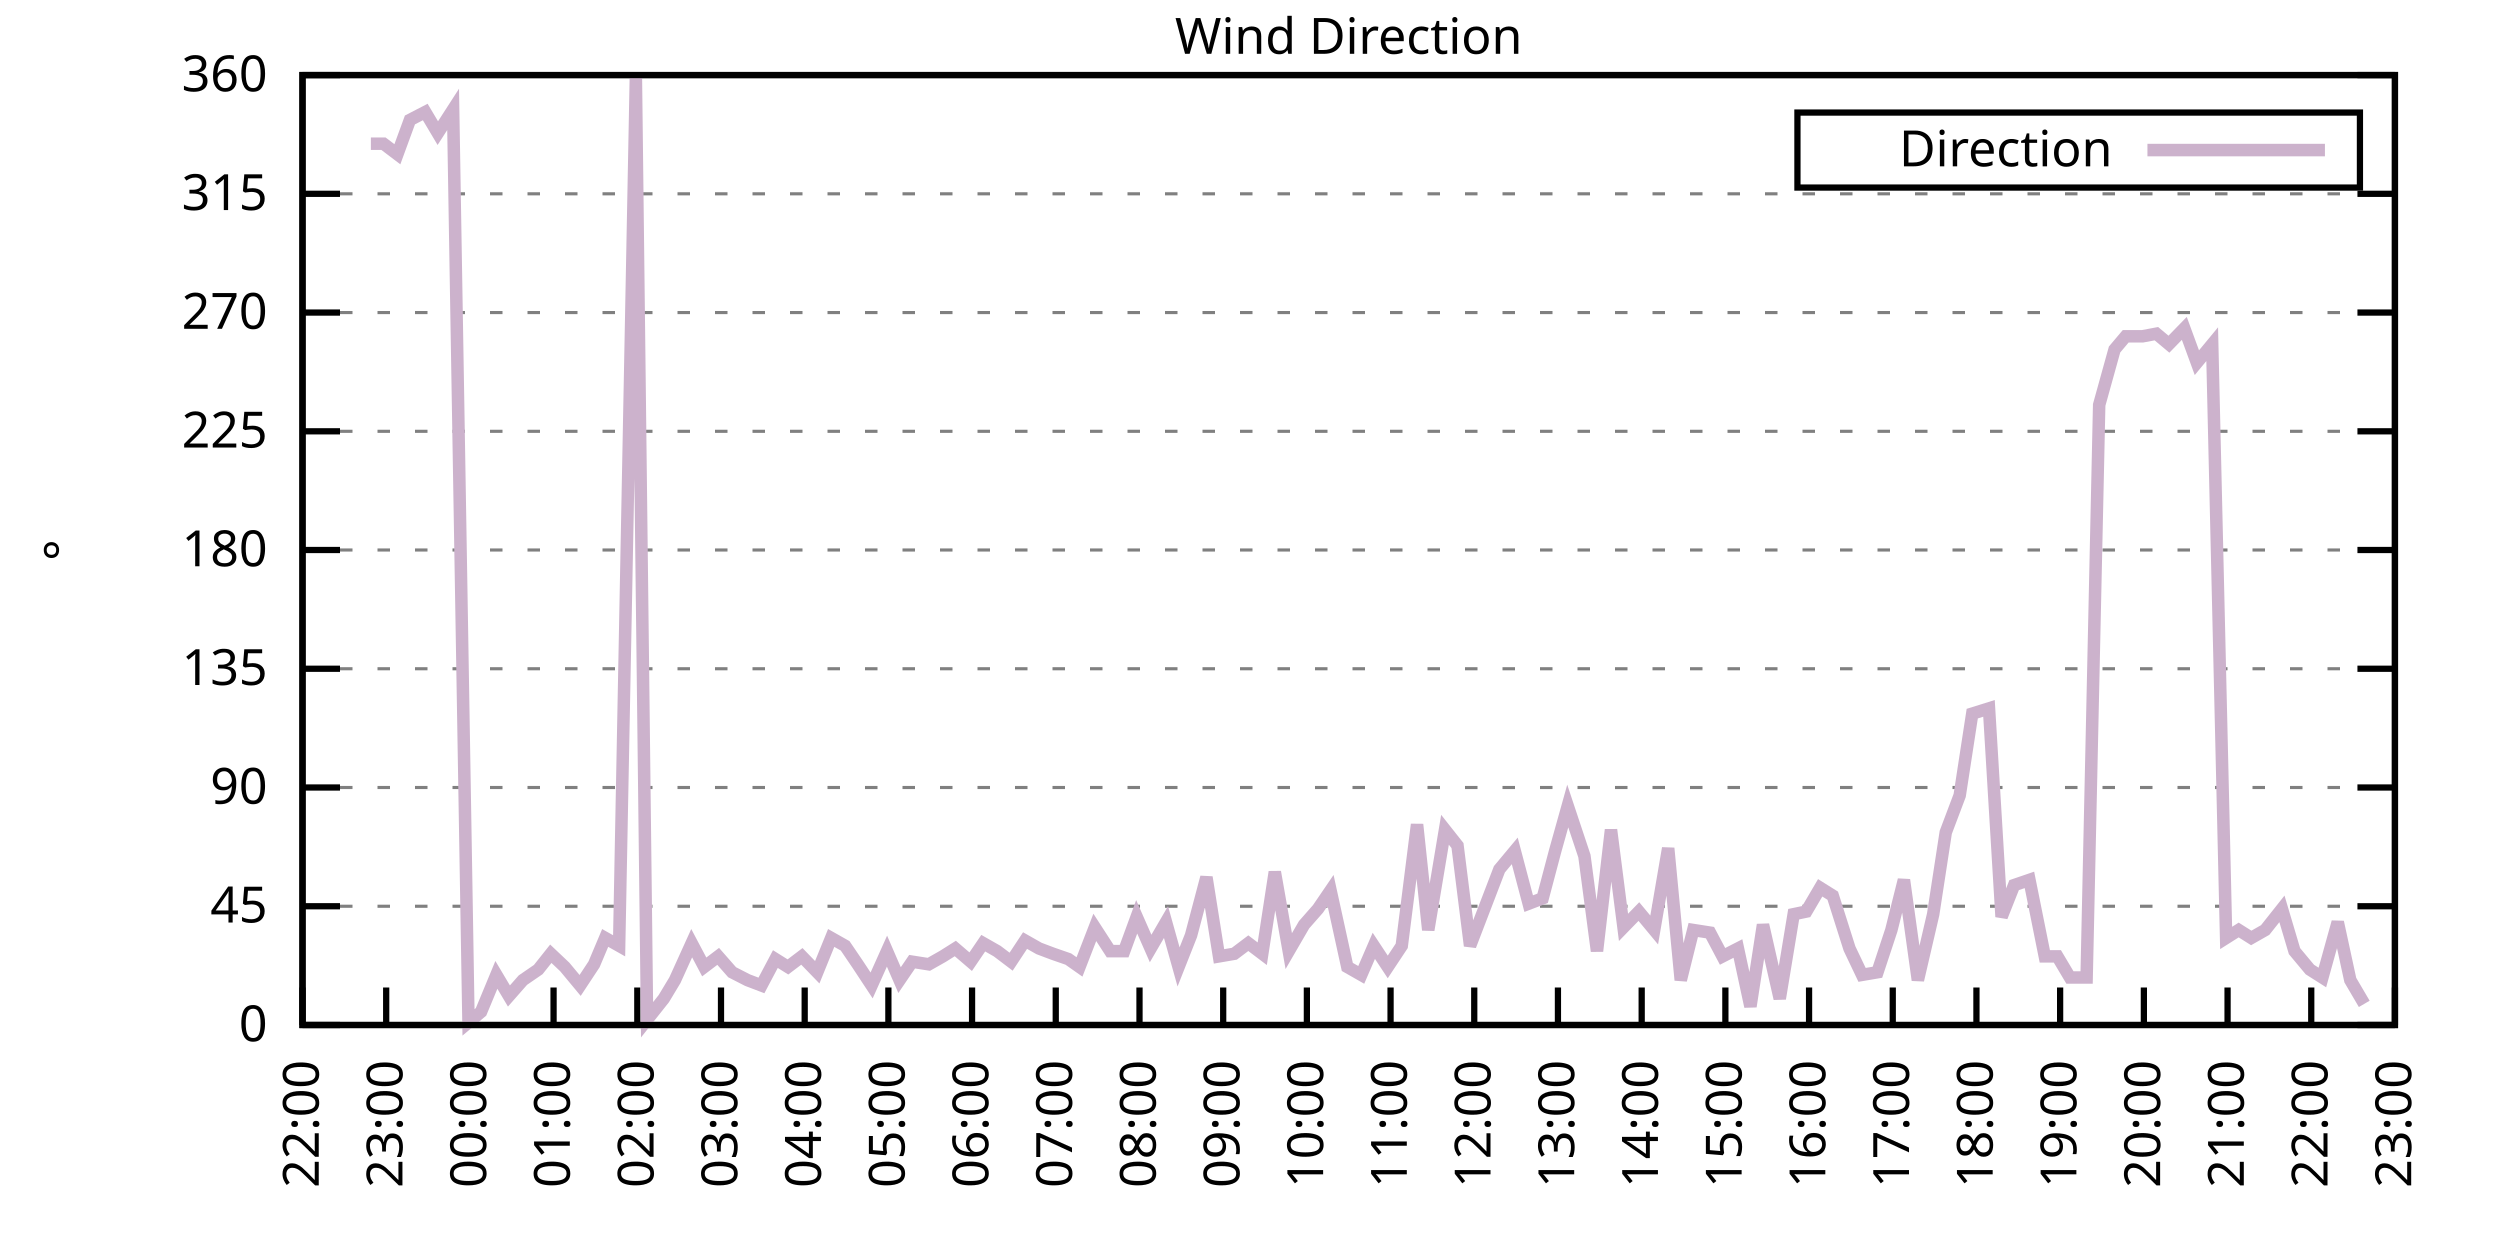
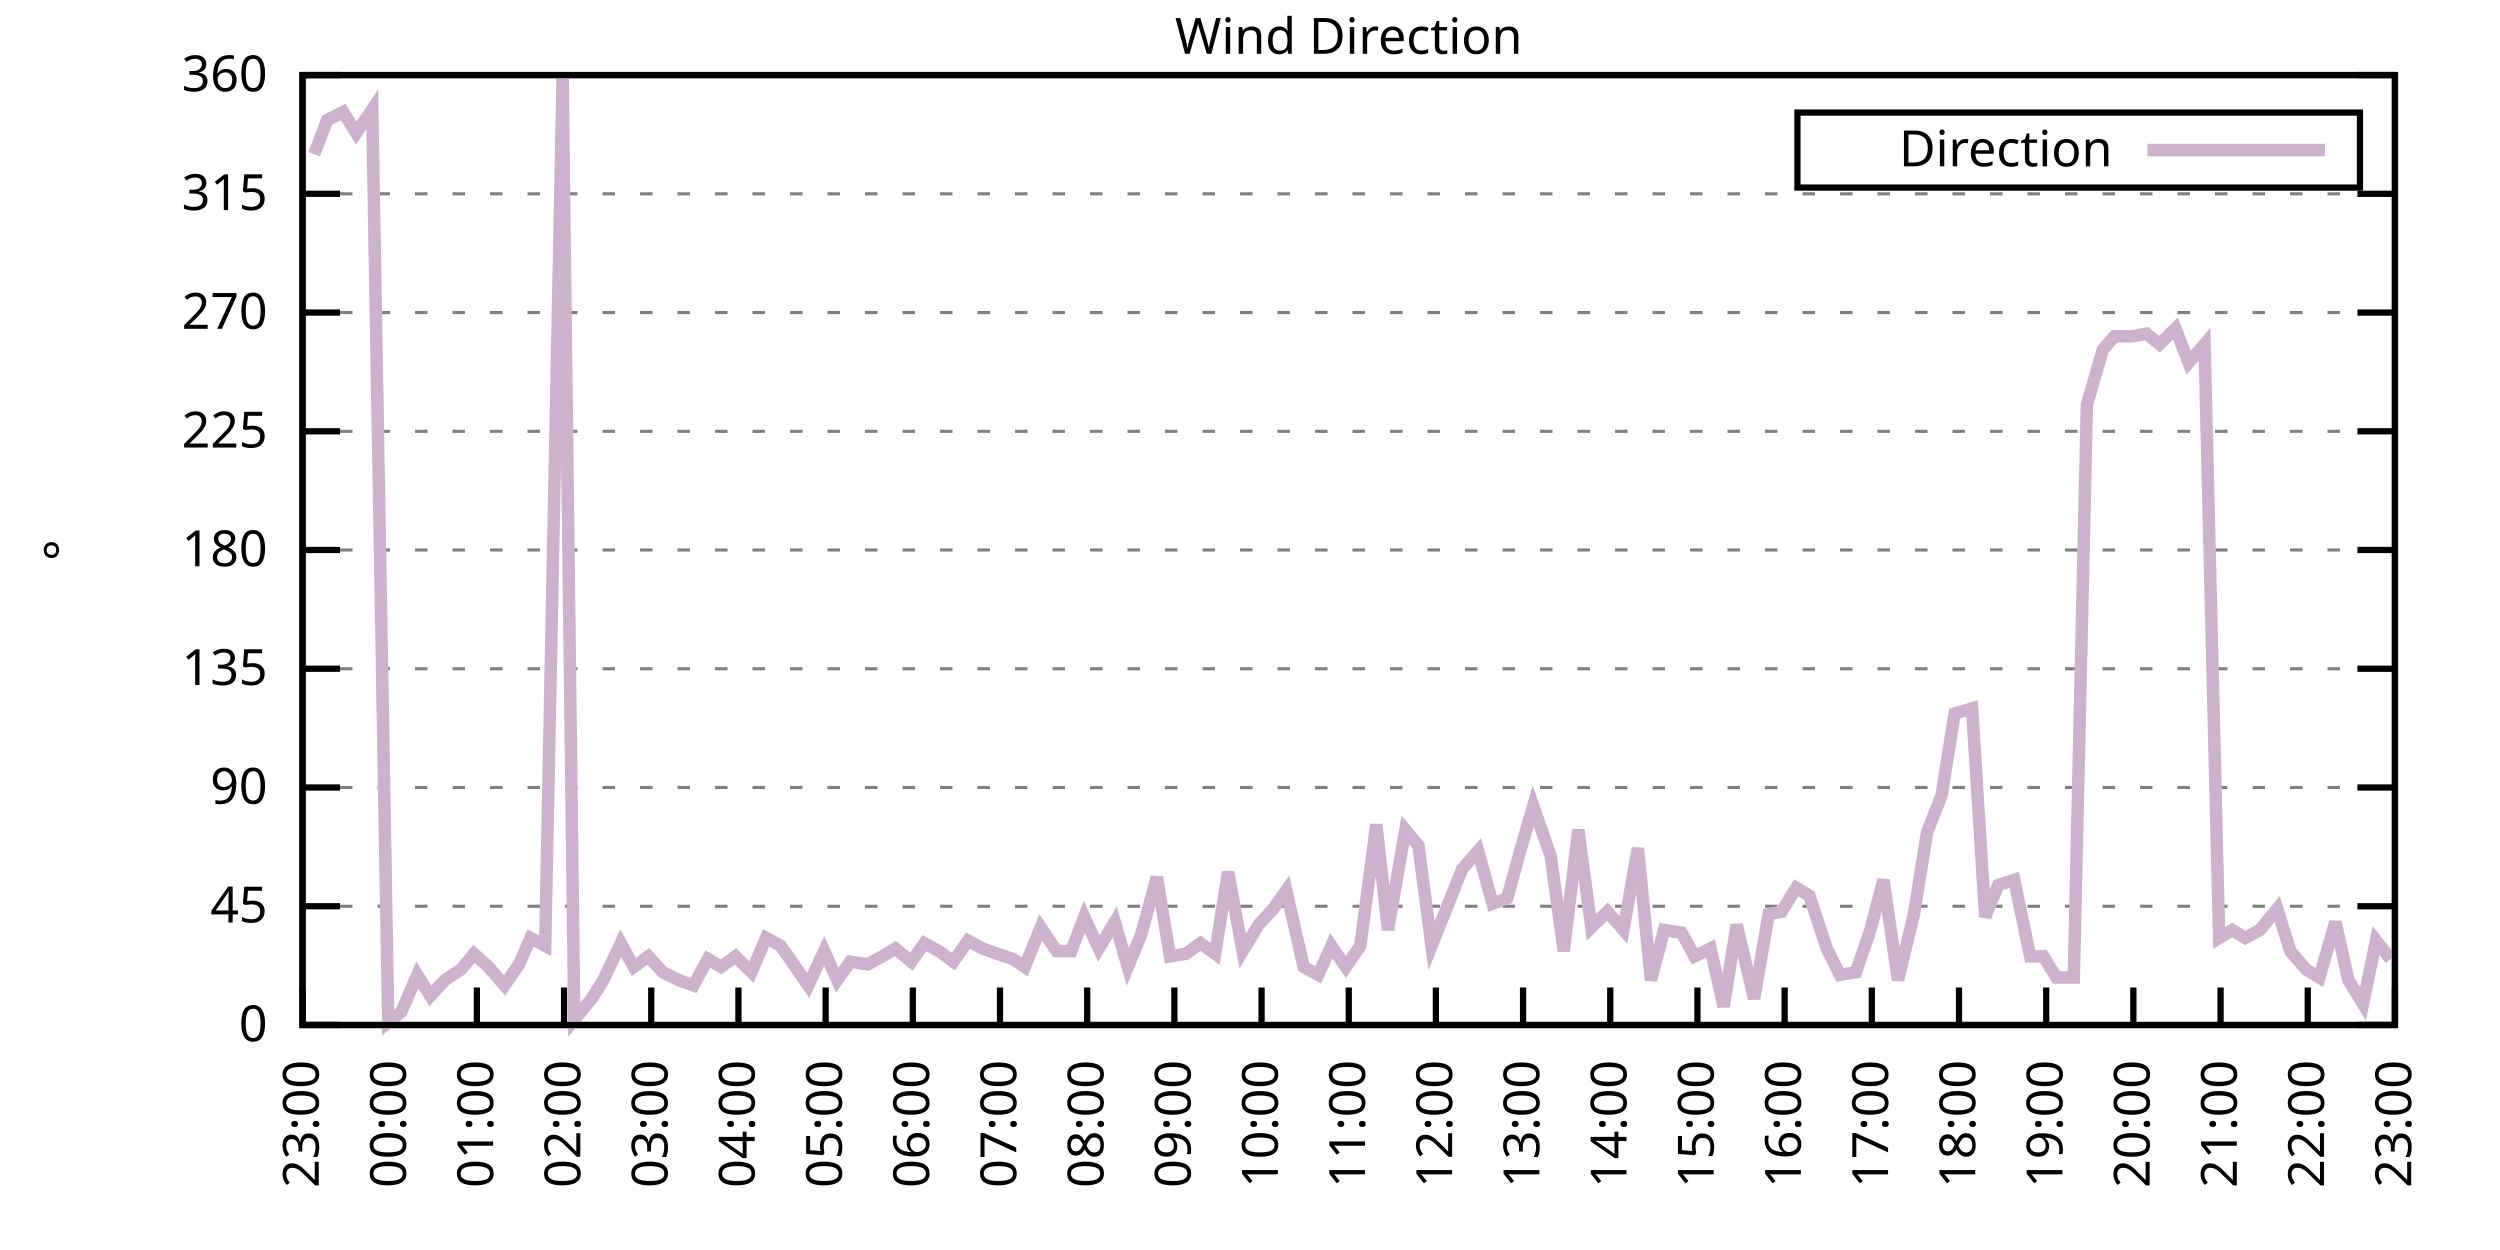
<svg xmlns="http://www.w3.org/2000/svg" xmlns:xlink="http://www.w3.org/1999/xlink" width="400" height="200" viewBox="0 0 400 200">
  <g id="gnuplot_canvas">
    <rect x="0" y="0" width="400" height="200" fill="none" />
    <defs>
      <circle id="gpDot" r="0.5" stroke-width="0.5" stroke="currentColor" />
      <path id="gpPt0" stroke-width="0.333" stroke="currentColor" d="M-1,0 h2 M0,-1 v2" />
      <path id="gpPt1" stroke-width="0.333" stroke="currentColor" d="M-1,-1 L1,1 M1,-1 L-1,1" />
      <path id="gpPt2" stroke-width="0.333" stroke="currentColor" d="M-1,0 L1,0 M0,-1 L0,1 M-1,-1 L1,1 M-1,1 L1,-1" />
      <rect id="gpPt3" stroke-width="0.333" stroke="currentColor" x="-1" y="-1" width="2" height="2" />
      <rect id="gpPt4" stroke-width="0.333" stroke="currentColor" fill="currentColor" x="-1" y="-1" width="2" height="2" />
      <circle id="gpPt5" stroke-width="0.333" stroke="currentColor" cx="0" cy="0" r="1" />
      <use xlink:href="#gpPt5" id="gpPt6" fill="currentColor" stroke="none" />
      <path id="gpPt7" stroke-width="0.333" stroke="currentColor" d="M0,-1.33 L-1.33,0.67 L1.33,0.67 z" />
      <use xlink:href="#gpPt7" id="gpPt8" fill="currentColor" stroke="none" />
      <use xlink:href="#gpPt7" id="gpPt9" stroke="currentColor" transform="rotate(180)" />
      <use xlink:href="#gpPt9" id="gpPt10" fill="currentColor" stroke="none" />
      <use xlink:href="#gpPt3" id="gpPt11" stroke="currentColor" transform="rotate(45)" />
      <use xlink:href="#gpPt11" id="gpPt12" fill="currentColor" stroke="none" />
      <path id="gpPt13" stroke-width="0.333" stroke="currentColor" d="M0,1.330 L1.265,0.411 L0.782,-1.067 L-0.782,-1.076 L-1.265,0.411 z" />
      <use xlink:href="#gpPt13" id="gpPt14" fill="currentColor" stroke="none" />
      <filter id="textbox" filterUnits="objectBoundingBox" x="0" y="0" height="1" width="1">
        <feFlood flood-color="white" flood-opacity="1" result="bgnd" />
        <feComposite in="SourceGraphic" in2="bgnd" operator="atop" />
      </filter>
      <filter id="greybox" filterUnits="objectBoundingBox" x="0" y="0" height="1" width="1">
        <feFlood flood-color="lightgrey" flood-opacity="1" result="grey" />
        <feComposite in="SourceGraphic" in2="grey" operator="atop" />
      </filter>
    </defs>
    <g fill="none" color="white" stroke="currentColor" stroke-width="1.00" stroke-linecap="butt" stroke-linejoin="miter">
</g>
    <g fill="none" color="black" stroke="currentColor" stroke-width="1.00" stroke-linecap="butt" stroke-linejoin="miter">
      <g stroke="none" shape-rendering="crispEdges">
        <polygon fill="rgb(255, 255, 255)" points="48.40,164.00 383.18,164.00 383.18,12.02 48.40,12.02 " />
      </g>
    </g>
    <g fill="none" color="black" stroke="currentColor" stroke-width="1.00" stroke-linecap="butt" stroke-linejoin="miter">
</g>
    <g fill="none" color="black" stroke="black" stroke-width="0.50" stroke-linecap="butt" stroke-linejoin="miter">
</g>
    <g fill="none" color="gray" stroke="currentColor" stroke-width="0.50" stroke-linecap="butt" stroke-linejoin="miter">
      <path stroke="gray" stroke-dasharray="2,4" class="gridline" d="M48.40,164.00 L383.19,164.00  " />
    </g>
    <g fill="none" color="gray" stroke="gray" stroke-width="1.00" stroke-linecap="butt" stroke-linejoin="miter">
</g>
    <g fill="none" color="black" stroke="currentColor" stroke-width="1.00" stroke-linecap="butt" stroke-linejoin="miter">
      <path stroke="black" d="M48.40,164.00 L54.40,164.00 M383.19,164.00 L377.19,164.00  " />
      <g transform="translate(42.80,166.60)" stroke="none" fill="black" font-family="Sans" font-size="8.00" text-anchor="end">
        <text>
          <tspan font-family="Sans"> 0</tspan>
        </text>
      </g>
    </g>
    <g fill="none" color="black" stroke="currentColor" stroke-width="1.00" stroke-linecap="butt" stroke-linejoin="miter">
</g>
    <g fill="none" color="black" stroke="black" stroke-width="0.50" stroke-linecap="butt" stroke-linejoin="miter">
</g>
    <g fill="none" color="gray" stroke="currentColor" stroke-width="0.50" stroke-linecap="butt" stroke-linejoin="miter">
      <path stroke="gray" stroke-dasharray="2,4" class="gridline" d="M48.40,145.00 L383.19,145.00  " />
    </g>
    <g fill="none" color="gray" stroke="gray" stroke-width="1.00" stroke-linecap="butt" stroke-linejoin="miter">
</g>
    <g fill="none" color="black" stroke="currentColor" stroke-width="1.00" stroke-linecap="butt" stroke-linejoin="miter">
      <path stroke="black" d="M48.40,145.00 L54.40,145.00 M383.19,145.00 L377.19,145.00  " />
      <g transform="translate(42.80,147.60)" stroke="none" fill="black" font-family="Sans" font-size="8.00" text-anchor="end">
        <text>
          <tspan font-family="Sans"> 45</tspan>
        </text>
      </g>
    </g>
    <g fill="none" color="black" stroke="currentColor" stroke-width="1.00" stroke-linecap="butt" stroke-linejoin="miter">
</g>
    <g fill="none" color="black" stroke="black" stroke-width="0.50" stroke-linecap="butt" stroke-linejoin="miter">
</g>
    <g fill="none" color="gray" stroke="currentColor" stroke-width="0.50" stroke-linecap="butt" stroke-linejoin="miter">
      <path stroke="gray" stroke-dasharray="2,4" class="gridline" d="M48.40,126.00 L383.19,126.00  " />
    </g>
    <g fill="none" color="gray" stroke="gray" stroke-width="1.00" stroke-linecap="butt" stroke-linejoin="miter">
</g>
    <g fill="none" color="black" stroke="currentColor" stroke-width="1.00" stroke-linecap="butt" stroke-linejoin="miter">
      <path stroke="black" d="M48.40,126.00 L54.40,126.00 M383.19,126.00 L377.19,126.00  " />
      <g transform="translate(42.80,128.60)" stroke="none" fill="black" font-family="Sans" font-size="8.00" text-anchor="end">
        <text>
          <tspan font-family="Sans"> 90</tspan>
        </text>
      </g>
    </g>
    <g fill="none" color="black" stroke="currentColor" stroke-width="1.00" stroke-linecap="butt" stroke-linejoin="miter">
</g>
    <g fill="none" color="black" stroke="black" stroke-width="0.50" stroke-linecap="butt" stroke-linejoin="miter">
</g>
    <g fill="none" color="gray" stroke="currentColor" stroke-width="0.50" stroke-linecap="butt" stroke-linejoin="miter">
      <path stroke="gray" stroke-dasharray="2,4" class="gridline" d="M48.40,107.00 L383.19,107.00  " />
    </g>
    <g fill="none" color="gray" stroke="gray" stroke-width="1.00" stroke-linecap="butt" stroke-linejoin="miter">
</g>
    <g fill="none" color="black" stroke="currentColor" stroke-width="1.00" stroke-linecap="butt" stroke-linejoin="miter">
      <path stroke="black" d="M48.40,107.00 L54.40,107.00 M383.19,107.00 L377.19,107.00  " />
      <g transform="translate(42.80,109.60)" stroke="none" fill="black" font-family="Sans" font-size="8.00" text-anchor="end">
        <text>
          <tspan font-family="Sans"> 135</tspan>
        </text>
      </g>
    </g>
    <g fill="none" color="black" stroke="currentColor" stroke-width="1.00" stroke-linecap="butt" stroke-linejoin="miter">
</g>
    <g fill="none" color="black" stroke="black" stroke-width="0.50" stroke-linecap="butt" stroke-linejoin="miter">
</g>
    <g fill="none" color="gray" stroke="currentColor" stroke-width="0.50" stroke-linecap="butt" stroke-linejoin="miter">
      <path stroke="gray" stroke-dasharray="2,4" class="gridline" d="M48.40,88.00 L383.19,88.00  " />
    </g>
    <g fill="none" color="gray" stroke="gray" stroke-width="1.00" stroke-linecap="butt" stroke-linejoin="miter">
</g>
    <g fill="none" color="black" stroke="currentColor" stroke-width="1.00" stroke-linecap="butt" stroke-linejoin="miter">
      <path stroke="black" d="M48.40,88.00 L54.40,88.00 M383.19,88.00 L377.19,88.00  " />
      <g transform="translate(42.80,90.60)" stroke="none" fill="black" font-family="Sans" font-size="8.00" text-anchor="end">
        <text>
          <tspan font-family="Sans"> 180</tspan>
        </text>
      </g>
    </g>
    <g fill="none" color="black" stroke="currentColor" stroke-width="1.00" stroke-linecap="butt" stroke-linejoin="miter">
</g>
    <g fill="none" color="black" stroke="black" stroke-width="0.50" stroke-linecap="butt" stroke-linejoin="miter">
</g>
    <g fill="none" color="gray" stroke="currentColor" stroke-width="0.50" stroke-linecap="butt" stroke-linejoin="miter">
      <path stroke="gray" stroke-dasharray="2,4" class="gridline" d="M48.40,69.01 L383.19,69.01  " />
    </g>
    <g fill="none" color="gray" stroke="gray" stroke-width="1.00" stroke-linecap="butt" stroke-linejoin="miter">
</g>
    <g fill="none" color="black" stroke="currentColor" stroke-width="1.00" stroke-linecap="butt" stroke-linejoin="miter">
      <path stroke="black" d="M48.40,69.01 L54.40,69.01 M383.19,69.01 L377.19,69.01  " />
      <g transform="translate(42.80,71.61)" stroke="none" fill="black" font-family="Sans" font-size="8.00" text-anchor="end">
        <text>
          <tspan font-family="Sans"> 225</tspan>
        </text>
      </g>
    </g>
    <g fill="none" color="black" stroke="currentColor" stroke-width="1.00" stroke-linecap="butt" stroke-linejoin="miter">
</g>
    <g fill="none" color="black" stroke="black" stroke-width="0.50" stroke-linecap="butt" stroke-linejoin="miter">
</g>
    <g fill="none" color="gray" stroke="currentColor" stroke-width="0.50" stroke-linecap="butt" stroke-linejoin="miter">
      <path stroke="gray" stroke-dasharray="2,4" class="gridline" d="M48.40,50.01 L383.19,50.01  " />
    </g>
    <g fill="none" color="gray" stroke="gray" stroke-width="1.00" stroke-linecap="butt" stroke-linejoin="miter">
</g>
    <g fill="none" color="black" stroke="currentColor" stroke-width="1.00" stroke-linecap="butt" stroke-linejoin="miter">
      <path stroke="black" d="M48.40,50.01 L54.40,50.01 M383.19,50.01 L377.19,50.01  " />
      <g transform="translate(42.80,52.61)" stroke="none" fill="black" font-family="Sans" font-size="8.00" text-anchor="end">
        <text>
          <tspan font-family="Sans"> 270</tspan>
        </text>
      </g>
    </g>
    <g fill="none" color="black" stroke="currentColor" stroke-width="1.00" stroke-linecap="butt" stroke-linejoin="miter">
</g>
    <g fill="none" color="black" stroke="black" stroke-width="0.50" stroke-linecap="butt" stroke-linejoin="miter">
</g>
    <g fill="none" color="gray" stroke="currentColor" stroke-width="0.50" stroke-linecap="butt" stroke-linejoin="miter">
      <path stroke="gray" stroke-dasharray="2,4" class="gridline" d="M48.40,31.01 L383.19,31.01  " />
    </g>
    <g fill="none" color="gray" stroke="gray" stroke-width="1.00" stroke-linecap="butt" stroke-linejoin="miter">
</g>
    <g fill="none" color="black" stroke="currentColor" stroke-width="1.00" stroke-linecap="butt" stroke-linejoin="miter">
      <path stroke="black" d="M48.40,31.01 L54.40,31.01 M383.19,31.01 L377.19,31.01  " />
      <g transform="translate(42.80,33.61)" stroke="none" fill="black" font-family="Sans" font-size="8.00" text-anchor="end">
        <text>
          <tspan font-family="Sans"> 315</tspan>
        </text>
      </g>
    </g>
    <g fill="none" color="black" stroke="currentColor" stroke-width="1.00" stroke-linecap="butt" stroke-linejoin="miter">
</g>
    <g fill="none" color="black" stroke="black" stroke-width="0.50" stroke-linecap="butt" stroke-linejoin="miter">
</g>
    <g fill="none" color="gray" stroke="currentColor" stroke-width="0.50" stroke-linecap="butt" stroke-linejoin="miter">
      <path stroke="gray" stroke-dasharray="2,4" class="gridline" d="M48.40,12.01 L383.19,12.01  " />
    </g>
    <g fill="none" color="gray" stroke="gray" stroke-width="1.00" stroke-linecap="butt" stroke-linejoin="miter">
</g>
    <g fill="none" color="black" stroke="currentColor" stroke-width="1.00" stroke-linecap="butt" stroke-linejoin="miter">
      <path stroke="black" d="M48.40,12.01 L54.40,12.01 M383.19,12.01 L377.19,12.01  " />
      <g transform="translate(42.80,14.61)" stroke="none" fill="black" font-family="Sans" font-size="8.00" text-anchor="end">
        <text>
          <tspan font-family="Sans"> 360</tspan>
        </text>
      </g>
    </g>
    <g fill="none" color="black" stroke="currentColor" stroke-width="1.00" stroke-linecap="butt" stroke-linejoin="miter">
      <path stroke="black" d="M48.40,164.00 L48.40,158.00  " />
      <g transform="translate(51.00,169.60) rotate(270.00)" stroke="none" fill="black" font-family="Sans" font-size="8.00" text-anchor="end">
        <text>
-           <tspan font-family="Sans">22:00</tspan>
-         </text>
-       </g>
-     </g>
-     <g fill="none" color="black" stroke="currentColor" stroke-width="1.00" stroke-linecap="butt" stroke-linejoin="miter">
-       <path stroke="black" d="M61.79,164.00 L61.79,158.00  " />
-       <g transform="translate(64.39,169.60) rotate(270.00)" stroke="none" fill="black" font-family="Sans" font-size="8.00" text-anchor="end">
-         <text>
          <tspan font-family="Sans">23:00</tspan>
        </text>
      </g>
    </g>
    <g fill="none" color="black" stroke="currentColor" stroke-width="1.00" stroke-linecap="butt" stroke-linejoin="miter">
-       <path stroke="black" d="M75.18,164.00 L75.18,158.00  " />
-       <g transform="translate(77.78,169.60) rotate(270.00)" stroke="none" fill="black" font-family="Sans" font-size="8.00" text-anchor="end">
+       <path stroke="black" d="M62.35,164.00 L62.35,158.00  " />
+       <g transform="translate(64.95,169.60) rotate(270.00)" stroke="none" fill="black" font-family="Sans" font-size="8.00" text-anchor="end">
        <text>
          <tspan font-family="Sans">00:00</tspan>
        </text>
      </g>
    </g>
    <g fill="none" color="black" stroke="currentColor" stroke-width="1.00" stroke-linecap="butt" stroke-linejoin="miter">
-       <path stroke="black" d="M88.57,164.00 L88.57,158.00  " />
-       <g transform="translate(91.17,169.60) rotate(270.00)" stroke="none" fill="black" font-family="Sans" font-size="8.00" text-anchor="end">
+       <path stroke="black" d="M76.30,164.00 L76.30,158.00  " />
+       <g transform="translate(78.90,169.60) rotate(270.00)" stroke="none" fill="black" font-family="Sans" font-size="8.00" text-anchor="end">
        <text>
          <tspan font-family="Sans">01:00</tspan>
        </text>
      </g>
    </g>
    <g fill="none" color="black" stroke="currentColor" stroke-width="1.00" stroke-linecap="butt" stroke-linejoin="miter">
-       <path stroke="black" d="M101.97,164.00 L101.97,158.00  " />
-       <g transform="translate(104.57,169.60) rotate(270.00)" stroke="none" fill="black" font-family="Sans" font-size="8.00" text-anchor="end">
+       <path stroke="black" d="M90.25,164.00 L90.25,158.00  " />
+       <g transform="translate(92.85,169.60) rotate(270.00)" stroke="none" fill="black" font-family="Sans" font-size="8.00" text-anchor="end">
        <text>
          <tspan font-family="Sans">02:00</tspan>
        </text>
      </g>
    </g>
    <g fill="none" color="black" stroke="currentColor" stroke-width="1.00" stroke-linecap="butt" stroke-linejoin="miter">
-       <path stroke="black" d="M115.36,164.00 L115.36,158.00  " />
-       <g transform="translate(117.96,169.60) rotate(270.00)" stroke="none" fill="black" font-family="Sans" font-size="8.00" text-anchor="end">
+       <path stroke="black" d="M104.20,164.00 L104.20,158.00  " />
+       <g transform="translate(106.80,169.60) rotate(270.00)" stroke="none" fill="black" font-family="Sans" font-size="8.00" text-anchor="end">
        <text>
          <tspan font-family="Sans">03:00</tspan>
        </text>
      </g>
    </g>
    <g fill="none" color="black" stroke="currentColor" stroke-width="1.00" stroke-linecap="butt" stroke-linejoin="miter">
-       <path stroke="black" d="M128.75,164.00 L128.75,158.00  " />
-       <g transform="translate(131.35,169.60) rotate(270.00)" stroke="none" fill="black" font-family="Sans" font-size="8.00" text-anchor="end">
+       <path stroke="black" d="M118.15,164.00 L118.15,158.00  " />
+       <g transform="translate(120.75,169.60) rotate(270.00)" stroke="none" fill="black" font-family="Sans" font-size="8.00" text-anchor="end">
        <text>
          <tspan font-family="Sans">04:00</tspan>
        </text>
      </g>
    </g>
    <g fill="none" color="black" stroke="currentColor" stroke-width="1.00" stroke-linecap="butt" stroke-linejoin="miter">
-       <path stroke="black" d="M142.14,164.00 L142.14,158.00  " />
-       <g transform="translate(144.74,169.60) rotate(270.00)" stroke="none" fill="black" font-family="Sans" font-size="8.00" text-anchor="end">
+       <path stroke="black" d="M132.10,164.00 L132.10,158.00  " />
+       <g transform="translate(134.70,169.60) rotate(270.00)" stroke="none" fill="black" font-family="Sans" font-size="8.00" text-anchor="end">
        <text>
          <tspan font-family="Sans">05:00</tspan>
        </text>
      </g>
    </g>
    <g fill="none" color="black" stroke="currentColor" stroke-width="1.00" stroke-linecap="butt" stroke-linejoin="miter">
-       <path stroke="black" d="M155.53,164.00 L155.53,158.00  " />
-       <g transform="translate(158.13,169.60) rotate(270.00)" stroke="none" fill="black" font-family="Sans" font-size="8.00" text-anchor="end">
+       <path stroke="black" d="M146.05,164.00 L146.05,158.00  " />
+       <g transform="translate(148.65,169.60) rotate(270.00)" stroke="none" fill="black" font-family="Sans" font-size="8.00" text-anchor="end">
        <text>
          <tspan font-family="Sans">06:00</tspan>
        </text>
      </g>
    </g>
    <g fill="none" color="black" stroke="currentColor" stroke-width="1.00" stroke-linecap="butt" stroke-linejoin="miter">
-       <path stroke="black" d="M168.92,164.00 L168.92,158.00  " />
-       <g transform="translate(171.52,169.60) rotate(270.00)" stroke="none" fill="black" font-family="Sans" font-size="8.00" text-anchor="end">
+       <path stroke="black" d="M160.00,164.00 L160.00,158.00  " />
+       <g transform="translate(162.60,169.60) rotate(270.00)" stroke="none" fill="black" font-family="Sans" font-size="8.00" text-anchor="end">
        <text>
          <tspan font-family="Sans">07:00</tspan>
        </text>
      </g>
    </g>
    <g fill="none" color="black" stroke="currentColor" stroke-width="1.00" stroke-linecap="butt" stroke-linejoin="miter">
-       <path stroke="black" d="M182.32,164.00 L182.32,158.00  " />
-       <g transform="translate(184.92,169.60) rotate(270.00)" stroke="none" fill="black" font-family="Sans" font-size="8.00" text-anchor="end">
+       <path stroke="black" d="M173.95,164.00 L173.95,158.00  " />
+       <g transform="translate(176.55,169.60) rotate(270.00)" stroke="none" fill="black" font-family="Sans" font-size="8.00" text-anchor="end">
        <text>
          <tspan font-family="Sans">08:00</tspan>
        </text>
      </g>
    </g>
    <g fill="none" color="black" stroke="currentColor" stroke-width="1.00" stroke-linecap="butt" stroke-linejoin="miter">
-       <path stroke="black" d="M195.71,164.00 L195.71,158.00  " />
-       <g transform="translate(198.31,169.60) rotate(270.00)" stroke="none" fill="black" font-family="Sans" font-size="8.00" text-anchor="end">
+       <path stroke="black" d="M187.90,164.00 L187.90,158.00  " />
+       <g transform="translate(190.50,169.60) rotate(270.00)" stroke="none" fill="black" font-family="Sans" font-size="8.00" text-anchor="end">
        <text>
          <tspan font-family="Sans">09:00</tspan>
        </text>
      </g>
    </g>
    <g fill="none" color="black" stroke="currentColor" stroke-width="1.00" stroke-linecap="butt" stroke-linejoin="miter">
-       <path stroke="black" d="M209.10,164.00 L209.10,158.00  " />
-       <g transform="translate(211.70,169.60) rotate(270.00)" stroke="none" fill="black" font-family="Sans" font-size="8.00" text-anchor="end">
+       <path stroke="black" d="M201.85,164.00 L201.85,158.00  " />
+       <g transform="translate(204.45,169.60) rotate(270.00)" stroke="none" fill="black" font-family="Sans" font-size="8.00" text-anchor="end">
        <text>
          <tspan font-family="Sans">10:00</tspan>
        </text>
      </g>
    </g>
    <g fill="none" color="black" stroke="currentColor" stroke-width="1.00" stroke-linecap="butt" stroke-linejoin="miter">
-       <path stroke="black" d="M222.49,164.00 L222.49,158.00  " />
-       <g transform="translate(225.09,169.60) rotate(270.00)" stroke="none" fill="black" font-family="Sans" font-size="8.00" text-anchor="end">
+       <path stroke="black" d="M215.80,164.00 L215.80,158.00  " />
+       <g transform="translate(218.40,169.60) rotate(270.00)" stroke="none" fill="black" font-family="Sans" font-size="8.00" text-anchor="end">
        <text>
          <tspan font-family="Sans">11:00</tspan>
        </text>
      </g>
    </g>
    <g fill="none" color="black" stroke="currentColor" stroke-width="1.00" stroke-linecap="butt" stroke-linejoin="miter">
-       <path stroke="black" d="M235.88,164.00 L235.88,158.00  " />
-       <g transform="translate(238.48,169.60) rotate(270.00)" stroke="none" fill="black" font-family="Sans" font-size="8.00" text-anchor="end">
+       <path stroke="black" d="M229.74,164.00 L229.74,158.00  " />
+       <g transform="translate(232.34,169.60) rotate(270.00)" stroke="none" fill="black" font-family="Sans" font-size="8.00" text-anchor="end">
        <text>
          <tspan font-family="Sans">12:00</tspan>
        </text>
      </g>
    </g>
    <g fill="none" color="black" stroke="currentColor" stroke-width="1.00" stroke-linecap="butt" stroke-linejoin="miter">
-       <path stroke="black" d="M249.27,164.00 L249.27,158.00  " />
-       <g transform="translate(251.87,169.60) rotate(270.00)" stroke="none" fill="black" font-family="Sans" font-size="8.00" text-anchor="end">
+       <path stroke="black" d="M243.69,164.00 L243.69,158.00  " />
+       <g transform="translate(246.29,169.60) rotate(270.00)" stroke="none" fill="black" font-family="Sans" font-size="8.00" text-anchor="end">
        <text>
          <tspan font-family="Sans">13:00</tspan>
        </text>
      </g>
    </g>
    <g fill="none" color="black" stroke="currentColor" stroke-width="1.00" stroke-linecap="butt" stroke-linejoin="miter">
-       <path stroke="black" d="M262.67,164.00 L262.67,158.00  " />
-       <g transform="translate(265.27,169.60) rotate(270.00)" stroke="none" fill="black" font-family="Sans" font-size="8.00" text-anchor="end">
+       <path stroke="black" d="M257.64,164.00 L257.64,158.00  " />
+       <g transform="translate(260.24,169.60) rotate(270.00)" stroke="none" fill="black" font-family="Sans" font-size="8.00" text-anchor="end">
        <text>
          <tspan font-family="Sans">14:00</tspan>
        </text>
      </g>
    </g>
    <g fill="none" color="black" stroke="currentColor" stroke-width="1.00" stroke-linecap="butt" stroke-linejoin="miter">
-       <path stroke="black" d="M276.06,164.00 L276.06,158.00  " />
-       <g transform="translate(278.66,169.60) rotate(270.00)" stroke="none" fill="black" font-family="Sans" font-size="8.00" text-anchor="end">
+       <path stroke="black" d="M271.59,164.00 L271.59,158.00  " />
+       <g transform="translate(274.19,169.60) rotate(270.00)" stroke="none" fill="black" font-family="Sans" font-size="8.00" text-anchor="end">
        <text>
          <tspan font-family="Sans">15:00</tspan>
        </text>
      </g>
    </g>
    <g fill="none" color="black" stroke="currentColor" stroke-width="1.00" stroke-linecap="butt" stroke-linejoin="miter">
-       <path stroke="black" d="M289.45,164.00 L289.45,158.00  " />
-       <g transform="translate(292.05,169.60) rotate(270.00)" stroke="none" fill="black" font-family="Sans" font-size="8.00" text-anchor="end">
+       <path stroke="black" d="M285.54,164.00 L285.54,158.00  " />
+       <g transform="translate(288.14,169.60) rotate(270.00)" stroke="none" fill="black" font-family="Sans" font-size="8.00" text-anchor="end">
        <text>
          <tspan font-family="Sans">16:00</tspan>
        </text>
      </g>
    </g>
    <g fill="none" color="black" stroke="currentColor" stroke-width="1.00" stroke-linecap="butt" stroke-linejoin="miter">
-       <path stroke="black" d="M302.84,164.00 L302.84,158.00  " />
-       <g transform="translate(305.44,169.60) rotate(270.00)" stroke="none" fill="black" font-family="Sans" font-size="8.00" text-anchor="end">
+       <path stroke="black" d="M299.49,164.00 L299.49,158.00  " />
+       <g transform="translate(302.09,169.60) rotate(270.00)" stroke="none" fill="black" font-family="Sans" font-size="8.00" text-anchor="end">
        <text>
          <tspan font-family="Sans">17:00</tspan>
        </text>
      </g>
    </g>
    <g fill="none" color="black" stroke="currentColor" stroke-width="1.00" stroke-linecap="butt" stroke-linejoin="miter">
-       <path stroke="black" d="M316.23,164.00 L316.23,158.00  " />
-       <g transform="translate(318.83,169.60) rotate(270.00)" stroke="none" fill="black" font-family="Sans" font-size="8.00" text-anchor="end">
+       <path stroke="black" d="M313.44,164.00 L313.44,158.00  " />
+       <g transform="translate(316.04,169.60) rotate(270.00)" stroke="none" fill="black" font-family="Sans" font-size="8.00" text-anchor="end">
        <text>
          <tspan font-family="Sans">18:00</tspan>
        </text>
      </g>
    </g>
    <g fill="none" color="black" stroke="currentColor" stroke-width="1.00" stroke-linecap="butt" stroke-linejoin="miter">
-       <path stroke="black" d="M329.62,164.00 L329.62,158.00  " />
-       <g transform="translate(332.22,169.60) rotate(270.00)" stroke="none" fill="black" font-family="Sans" font-size="8.00" text-anchor="end">
+       <path stroke="black" d="M327.39,164.00 L327.39,158.00  " />
+       <g transform="translate(329.99,169.60) rotate(270.00)" stroke="none" fill="black" font-family="Sans" font-size="8.00" text-anchor="end">
        <text>
          <tspan font-family="Sans">19:00</tspan>
        </text>
      </g>
    </g>
    <g fill="none" color="black" stroke="currentColor" stroke-width="1.00" stroke-linecap="butt" stroke-linejoin="miter">
-       <path stroke="black" d="M343.02,164.00 L343.02,158.00  " />
-       <g transform="translate(345.62,169.60) rotate(270.00)" stroke="none" fill="black" font-family="Sans" font-size="8.00" text-anchor="end">
+       <path stroke="black" d="M341.34,164.00 L341.34,158.00  " />
+       <g transform="translate(343.94,169.60) rotate(270.00)" stroke="none" fill="black" font-family="Sans" font-size="8.00" text-anchor="end">
        <text>
          <tspan font-family="Sans">20:00</tspan>
        </text>
      </g>
    </g>
    <g fill="none" color="black" stroke="currentColor" stroke-width="1.00" stroke-linecap="butt" stroke-linejoin="miter">
-       <path stroke="black" d="M356.41,164.00 L356.41,158.00  " />
-       <g transform="translate(359.01,169.60) rotate(270.00)" stroke="none" fill="black" font-family="Sans" font-size="8.00" text-anchor="end">
+       <path stroke="black" d="M355.29,164.00 L355.29,158.00  " />
+       <g transform="translate(357.89,169.60) rotate(270.00)" stroke="none" fill="black" font-family="Sans" font-size="8.00" text-anchor="end">
        <text>
          <tspan font-family="Sans">21:00</tspan>
        </text>
      </g>
    </g>
    <g fill="none" color="black" stroke="currentColor" stroke-width="1.00" stroke-linecap="butt" stroke-linejoin="miter">
-       <path stroke="black" d="M369.80,164.00 L369.80,158.00  " />
-       <g transform="translate(372.40,169.60) rotate(270.00)" stroke="none" fill="black" font-family="Sans" font-size="8.00" text-anchor="end">
+       <path stroke="black" d="M369.24,164.00 L369.24,158.00  " />
+       <g transform="translate(371.84,169.60) rotate(270.00)" stroke="none" fill="black" font-family="Sans" font-size="8.00" text-anchor="end">
        <text>
          <tspan font-family="Sans">22:00</tspan>
        </text>
      </g>
    </g>
    <g fill="none" color="black" stroke="currentColor" stroke-width="1.00" stroke-linecap="butt" stroke-linejoin="miter">
      <path stroke="black" d="M383.19,164.00 L383.19,158.00  " />
      <g transform="translate(385.79,169.60) rotate(270.00)" stroke="none" fill="black" font-family="Sans" font-size="8.00" text-anchor="end">
        <text>
          <tspan font-family="Sans">23:00</tspan>
        </text>
      </g>
    </g>
    <g fill="none" color="black" stroke="currentColor" stroke-width="1.00" stroke-linecap="butt" stroke-linejoin="miter">
</g>
    <g fill="none" color="black" stroke="currentColor" stroke-width="1.00" stroke-linecap="butt" stroke-linejoin="miter">
      <path stroke="black" d="M48.40,12.01 L48.40,164.00 L383.19,164.00 L383.19,12.01 L48.40,12.01 Z  " />
    </g>
    <g fill="none" color="black" stroke="currentColor" stroke-width="1.00" stroke-linecap="butt" stroke-linejoin="miter">
</g>
    <g fill="none" color="black" stroke="currentColor" stroke-width="1.00" stroke-linecap="butt" stroke-linejoin="miter">
      <path stroke="black" d="M287.59,30.01 L287.59,18.01 L377.59,18.01 L377.59,30.01 L287.59,30.01 Z  " />
    </g>
    <g id="Wind_direction_plot_1">
      <g fill="none" color="white" stroke="black" stroke-width="2.00" stroke-linecap="butt" stroke-linejoin="miter">
</g>
      <g fill="none" color="black" stroke="currentColor" stroke-width="2.00" stroke-linecap="butt" stroke-linejoin="miter">
        <g transform="translate(337.99,26.61)" stroke="none" fill="black" font-family="Sans" font-size="8.00" text-anchor="end">
          <text>
            <tspan font-family="Sans">Direction</tspan>
          </text>
        </g>
      </g>
      <g fill="none" color="black" stroke="currentColor" stroke-width="2.00" stroke-linecap="butt" stroke-linejoin="miter">
-         <path stroke="rgb(204, 178, 204)" d="M343.59,24.01 L371.99,24.01 M59.34,22.99 L61.35,22.99 L63.58,24.68 L65.59,19.19 L68.04,17.92 L70.05,21.30   L72.50,17.50 L74.96,163.58 L76.97,161.89 L79.42,155.98 L81.43,159.36 L83.66,156.82 L86.12,155.13 L88.13,152.60   L90.36,154.71 L92.82,157.67 L95.05,154.29 L96.83,150.07 L99.06,151.33 L101.74,12.43 L103.53,163.16 L106.21,159.78   L107.99,156.82 L110.67,150.91 L112.68,154.71 L114.91,153.02 L117.14,155.56 L119.60,156.82 L121.83,157.67 L124.06,153.45   L126.07,154.71 L128.30,153.02 L130.76,155.56 L132.99,150.07 L135.22,151.33 L137.23,154.29 L139.46,157.67 L141.92,152.18   L143.93,156.82 L145.94,153.87 L148.61,154.29 L150.85,153.02 L152.85,151.76 L155.31,153.87 L157.32,150.91 L159.55,152.18   L161.78,153.87 L164.01,150.49 L166.25,151.76 L168.48,152.60 L170.93,153.45 L172.72,154.71 L175.17,148.38 L177.63,152.18   L179.86,152.18 L181.87,146.69 L184.10,151.76 L186.56,147.53 L188.57,154.71 L190.57,149.65 L193.03,140.36 L195.04,153.02   L197.49,152.60 L199.73,150.91 L201.96,152.60 L203.97,139.51 L206.20,152.18 L208.65,147.96 L210.88,145.42 L212.89,142.47   L215.57,154.71 L217.80,155.98 L219.81,151.33 L222.04,154.71 L224.28,151.33 L226.73,131.91 L228.52,148.80 L231.20,132.76   L233.20,135.29 L235.21,151.33 L239.90,139.09 L242.36,136.14 L244.59,144.58 L246.82,143.73 L248.83,136.14 L250.84,128.96   L253.51,136.98 L255.52,152.18 L257.76,132.76 L259.76,148.38 L262.22,145.85 L264.67,148.80 L266.91,135.71 L268.92,156.82   L270.92,148.80 L273.60,149.22 L275.61,153.02 L278.07,151.76 L280.07,161.04 L282.08,147.96 L284.76,159.78 L286.99,146.27   L289.00,145.85 L291.23,142.05 L293.24,143.31 L295.92,151.76 L297.93,155.98 L300.39,155.56 L302.62,148.80 L304.63,140.78   L306.86,156.82 L309.31,146.27 L311.32,133.18 L313.55,127.27 L315.56,114.18 L318.24,113.34 L320.25,146.69 L322.26,141.62   L324.71,140.78 L327.17,153.02 L329.18,153.02 L331.19,156.40 L333.86,156.40 L335.87,64.78 L338.33,55.92 L340.11,53.81   L342.79,53.81 L345.02,53.39 L347.03,55.07 L349.49,52.54 L351.50,58.03 L353.95,55.07 L356.18,150.07 L358.19,148.80   L360.20,150.07 L362.43,148.80 L365.11,145.42 L367.12,152.18 L369.58,155.13 L371.58,156.40 L374.04,147.53 L376.05,156.82   L378.28,160.62  " />
+         <path stroke="rgb(204, 178, 204)" d="M343.59,24.01 L371.99,24.01 M50.26,24.68 L52.35,19.19 L54.91,17.92 L57.00,21.30 L59.56,17.50 L62.12,163.58   L64.21,161.89 L66.77,155.98 L68.86,159.36 L71.18,156.82 L73.74,155.13 L75.83,152.60 L78.16,154.71 L80.72,157.67   L83.04,154.29 L84.90,150.07 L87.23,151.33 L90.02,12.43 L91.88,163.16 L94.67,159.78 L96.53,156.82 L99.32,150.91   L101.41,154.71 L103.73,153.02 L106.06,155.56 L108.62,156.82 L110.94,157.67 L113.27,153.45 L115.36,154.71 L117.68,153.02   L120.24,155.56 L122.57,150.07 L124.89,151.33 L126.98,154.29 L129.31,157.67 L131.87,152.18 L133.96,156.82 L136.05,153.87   L138.84,154.29 L141.16,153.02 L143.26,151.76 L145.81,153.87 L147.91,150.91 L150.23,152.18 L152.56,153.87 L154.88,150.49   L157.21,151.76 L159.53,152.60 L162.09,153.45 L163.95,154.71 L166.51,148.38 L169.06,152.18 L171.39,152.18 L173.48,146.69   L175.81,151.76 L178.36,147.53 L180.46,154.71 L182.55,149.65 L185.11,140.36 L187.20,153.02 L189.76,152.60 L192.08,150.91   L194.41,152.60 L196.50,139.51 L198.82,152.18 L201.38,147.96 L203.71,145.42 L205.80,142.47 L208.59,154.71 L210.91,155.98   L213.01,151.33 L215.33,154.71 L217.65,151.33 L220.21,131.91 L222.07,148.80 L224.86,132.76 L226.95,135.29 L229.05,151.33   L233.93,139.09 L236.49,136.14 L238.81,144.58 L241.14,143.73 L243.23,136.14 L245.32,128.96 L248.11,136.98 L250.20,152.18   L252.53,132.76 L254.62,148.38 L257.18,145.85 L259.74,148.80 L262.06,135.71 L264.15,156.82 L266.25,148.80 L269.04,149.22   L271.13,153.02 L273.69,151.76 L275.78,161.04 L277.87,147.96 L280.66,159.78 L282.99,146.27 L285.08,145.85 L287.40,142.05   L289.50,143.31 L292.29,151.76 L294.38,155.98 L296.94,155.56 L299.26,148.80 L301.35,140.78 L303.68,156.82 L306.23,146.27   L308.33,133.18 L310.65,127.27 L312.74,114.18 L315.53,113.34 L317.63,146.69 L319.72,141.62 L322.28,140.78 L324.83,153.02   L326.93,153.02 L329.02,156.40 L331.81,156.40 L333.90,64.78 L336.46,55.92 L338.32,53.81 L341.11,53.81 L343.43,53.39   L345.53,55.07 L348.08,52.54 L350.18,58.03 L352.73,55.07 L355.06,150.07 L357.15,148.80 L359.24,150.07 L361.57,148.80   L364.36,145.42 L366.45,152.18 L369.01,155.13 L371.10,156.40 L373.66,147.53 L375.75,156.82 L378.08,160.62 L380.17,150.49   L382.49,153.45  " />
      </g>
    </g>
    <g fill="none" color="black" stroke="currentColor" stroke-width="2.00" stroke-linecap="butt" stroke-linejoin="miter">
</g>
    <g fill="none" color="black" stroke="black" stroke-width="1.00" stroke-linecap="butt" stroke-linejoin="miter">
</g>
    <g fill="none" color="black" stroke="currentColor" stroke-width="1.00" stroke-linecap="butt" stroke-linejoin="miter">
      <path stroke="black" d="M48.40,12.01 L48.40,164.00 L383.19,164.00 L383.19,12.01 L48.40,12.01 Z  " />
      <g transform="translate(12.80,88.01) rotate(270.00)" stroke="none" fill="black" font-family="Sans" font-size="8.00" text-anchor="middle">
        <text>
          <tspan font-family="Sans">°</tspan>
        </text>
      </g>
    </g>
    <g fill="none" color="black" stroke="currentColor" stroke-width="1.00" stroke-linecap="butt" stroke-linejoin="miter">
</g>
    <g fill="none" color="black" stroke="currentColor" stroke-width="1.00" stroke-linecap="butt" stroke-linejoin="miter">
      <g transform="translate(215.79,8.61)" stroke="none" fill="black" font-family="Sans" font-size="8.00" text-anchor="middle">
        <text>
          <tspan font-family="Sans">Wind Direction</tspan>
        </text>
      </g>
    </g>
    <g fill="none" color="black" stroke="currentColor" stroke-width="1.00" stroke-linecap="butt" stroke-linejoin="miter">
</g>
  </g>
</svg>
